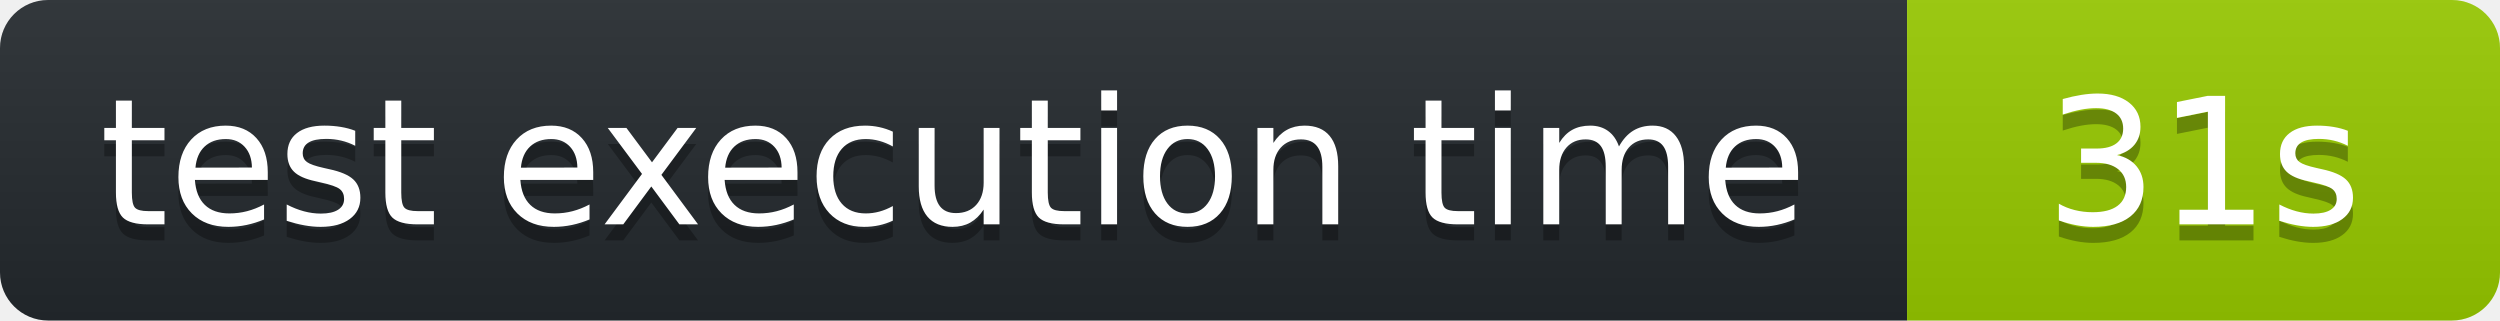
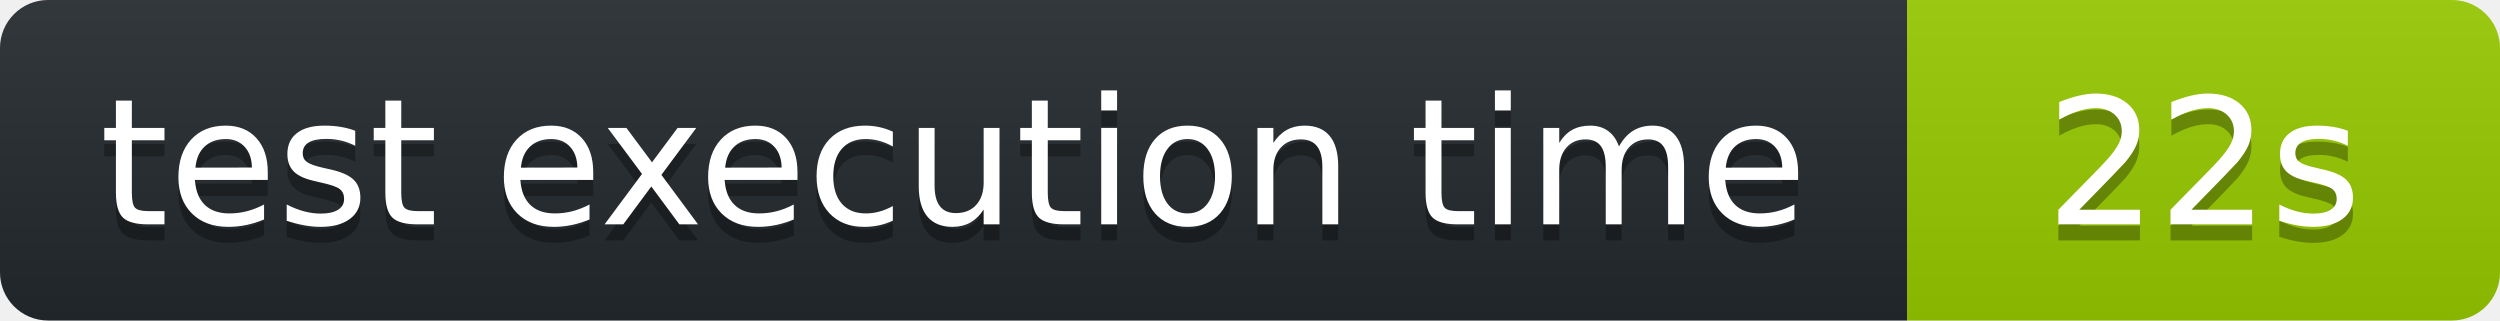
<svg xmlns="http://www.w3.org/2000/svg" width="156" height="20" role="img" aria-label="octocov::badge">
  <linearGradient id="s" x2="0" y2="100%">
    <stop offset="0" stop-color="#bbb" stop-opacity=".1" />
    <stop offset="1" stop-opacity=".1" />
  </linearGradient>
  <clipPath id="r">
    <rect width="156" height="20" rx="3" fill="#fff" />
  </clipPath>
  <g clip-path="url(#r)">
    <rect width="119" height="20" fill="#24292E" />
    <rect x="119" width="37" height="20" fill="#97CA00" />
    <rect width="156" height="20" fill="url(#s)" />
  </g>
  <g fill="#fff" text-anchor="middle" font-family="Verdana,Geneva,DejaVu Sans,sans-serif" text-rendering="geometricPrecision" font-size="110">
    <text aria-hidden="true" x="595" y="150" fill="#010101" fill-opacity=".3" transform="scale(.1)">test execution time</text>
    <text x="595" y="140" transform="scale(.1)" fill="#fff">test execution time</text>
-     <text aria-hidden="true" x="1375" y="150" fill="#010101" fill-opacity=".3" transform="scale(.1)">31s</text>
-     <text x="1375" y="140" transform="scale(.1)" fill="#fff">31s</text>
+     <text aria-hidden="true" x="1375" y="150" fill="#010101" fill-opacity=".3" transform="scale(.1)">22s</text>
+     <text x="1375" y="140" transform="scale(.1)" fill="#fff">22s</text>
  </g>
</svg>
